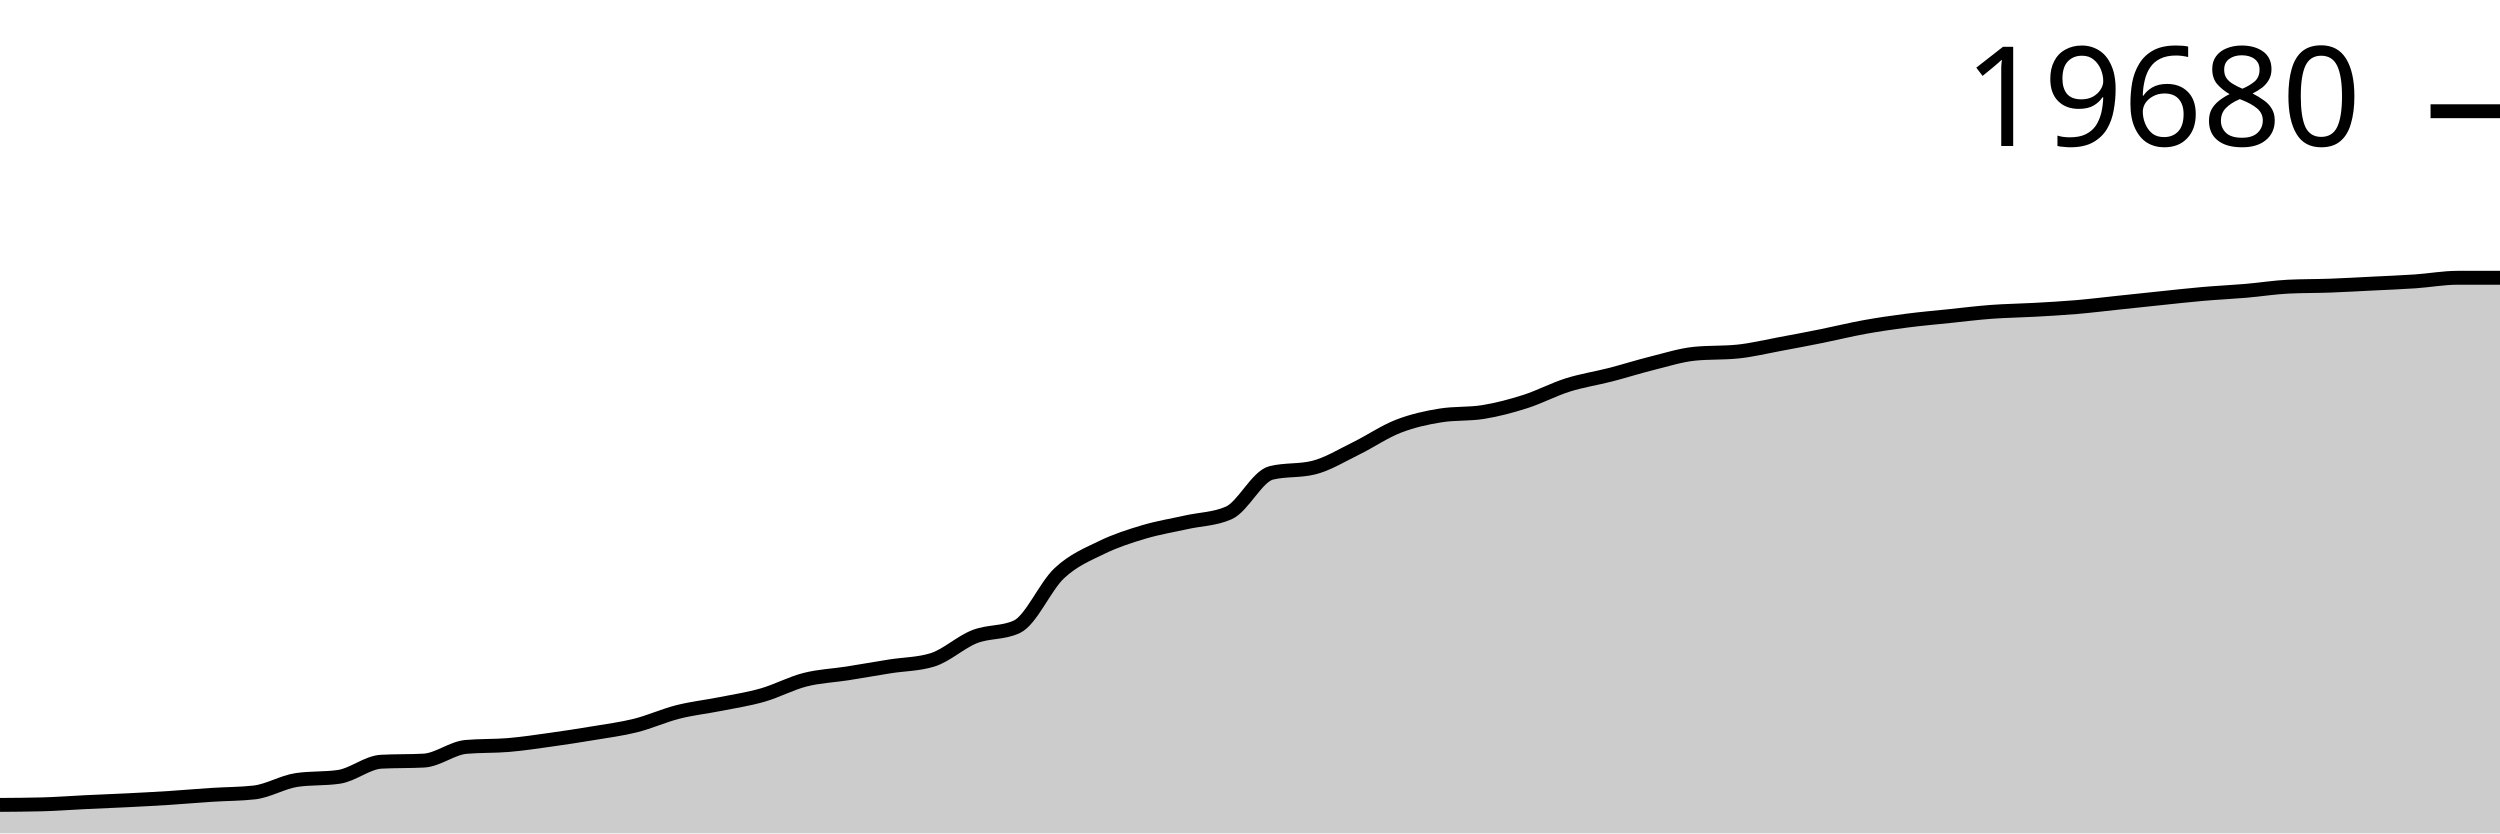
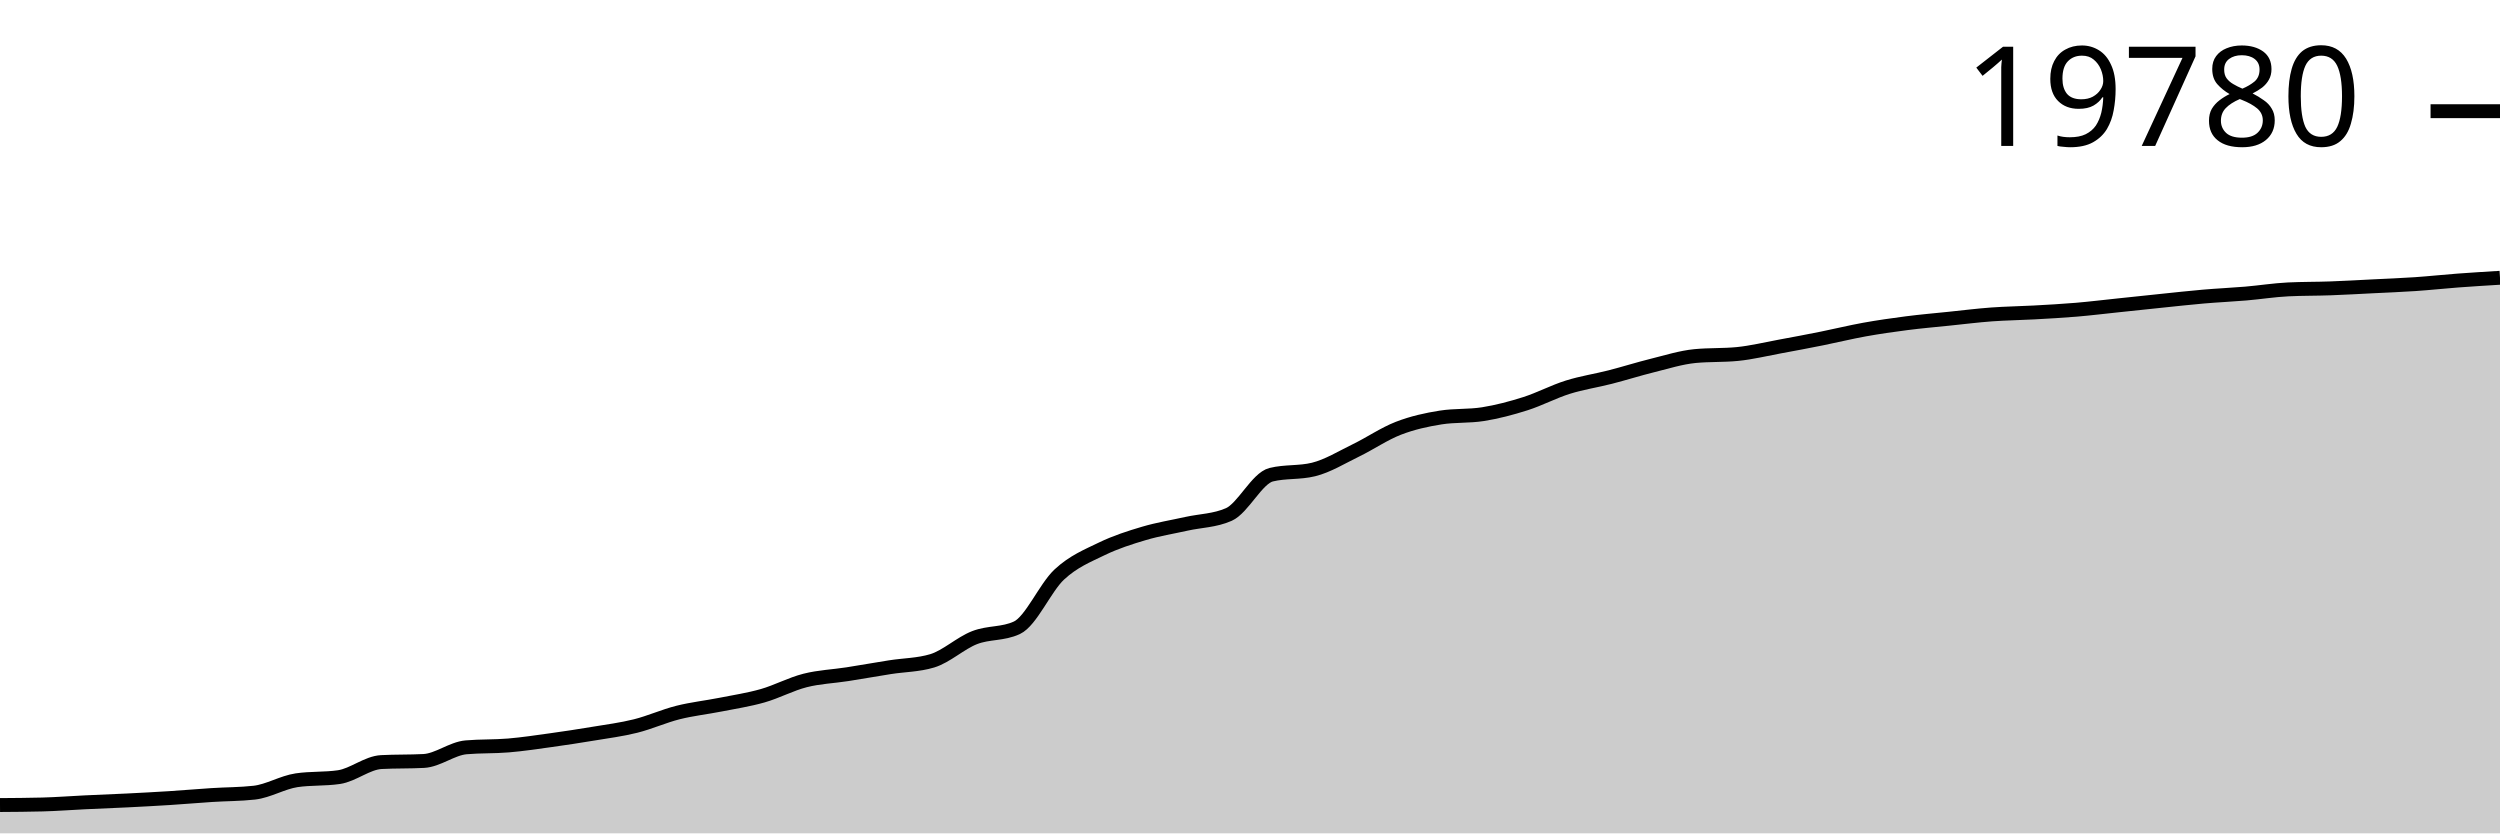
<svg xmlns="http://www.w3.org/2000/svg" viewBox="0 0 180 60">
  <g transform="translate(0,20)">
-     <path class="area" fill="rgba(0, 0, 0, 0.2)" d="M0,37.953C1.017,37.946,2.034,37.939,3.051,37.913C4.068,37.887,5.085,37.806,6.102,37.757C7.119,37.708,8.136,37.671,9.153,37.62C10.169,37.569,11.186,37.516,12.203,37.451C13.22,37.385,14.237,37.294,15.254,37.229C16.271,37.163,17.288,37.171,18.305,37.057C19.322,36.943,20.339,36.31,21.356,36.159C22.373,36.007,23.39,36.083,24.407,35.932C25.424,35.78,26.441,34.896,27.458,34.843C28.475,34.79,29.492,34.817,30.508,34.764C31.525,34.711,32.542,33.866,33.559,33.776C34.576,33.686,35.593,33.727,36.61,33.641C37.627,33.555,38.644,33.4,39.661,33.258C40.678,33.116,41.695,32.961,42.712,32.79C43.729,32.62,44.746,32.491,45.763,32.236C46.78,31.98,47.797,31.516,48.814,31.258C49.831,31.001,50.847,30.893,51.864,30.69C52.881,30.488,53.898,30.335,54.915,30.043C55.932,29.751,56.949,29.198,57.966,28.939C58.983,28.679,60,28.644,61.017,28.484C62.034,28.324,63.051,28.141,64.068,27.98C65.085,27.819,66.102,27.826,67.119,27.517C68.136,27.209,69.153,26.239,70.169,25.84C71.186,25.441,72.203,25.601,73.22,25.124C74.237,24.647,75.254,22.22,76.271,21.269C77.288,20.318,78.305,19.913,79.322,19.417C80.339,18.922,81.356,18.597,82.373,18.295C83.39,17.992,84.407,17.83,85.424,17.603C86.441,17.375,87.458,17.378,88.475,16.929C89.492,16.48,90.508,14.301,91.525,14.049C92.542,13.797,93.559,13.923,94.576,13.671C95.593,13.42,96.61,12.786,97.627,12.29C98.644,11.793,99.661,11.088,100.678,10.691C101.695,10.295,102.712,10.072,103.729,9.91C104.746,9.747,105.763,9.829,106.78,9.666C107.797,9.504,108.814,9.233,109.831,8.908C110.847,8.583,111.864,8.037,112.881,7.717C113.898,7.396,114.915,7.247,115.932,6.985C116.949,6.723,117.966,6.398,118.983,6.145C120,5.892,121.017,5.566,122.034,5.466C123.051,5.366,124.068,5.416,125.085,5.315C126.102,5.215,127.119,4.964,128.136,4.776C129.153,4.589,130.169,4.395,131.186,4.19C132.203,3.985,133.22,3.732,134.237,3.548C135.254,3.364,136.271,3.217,137.288,3.086C138.305,2.954,139.322,2.866,140.339,2.761C141.356,2.655,142.373,2.527,143.39,2.452C144.407,2.376,145.424,2.366,146.441,2.309C147.458,2.252,148.475,2.197,149.492,2.111C150.508,2.025,151.525,1.898,152.542,1.791C153.559,1.684,154.576,1.574,155.593,1.469C156.61,1.364,157.627,1.248,158.644,1.16C159.661,1.072,160.678,1.027,161.695,0.94C162.712,0.854,163.729,0.689,164.746,0.639C165.763,0.59,166.78,0.602,167.797,0.565C168.814,0.528,169.831,0.468,170.847,0.417C171.864,0.366,172.881,0.328,173.898,0.259C174.915,0.189,175.932,0,176.949,0C177.966,0,178.983,0,180,0L180,40C178.983,40,177.966,40,176.949,40C175.932,40,174.915,40,173.898,40C172.881,40,171.864,40,170.847,40C169.831,40,168.814,40,167.797,40C166.78,40,165.763,40,164.746,40C163.729,40,162.712,40,161.695,40C160.678,40,159.661,40,158.644,40C157.627,40,156.61,40,155.593,40C154.576,40,153.559,40,152.542,40C151.525,40,150.508,40,149.492,40C148.475,40,147.458,40,146.441,40C145.424,40,144.407,40,143.39,40C142.373,40,141.356,40,140.339,40C139.322,40,138.305,40,137.288,40C136.271,40,135.254,40,134.237,40C133.22,40,132.203,40,131.186,40C130.169,40,129.153,40,128.136,40C127.119,40,126.102,40,125.085,40C124.068,40,123.051,40,122.034,40C121.017,40,120,40,118.983,40C117.966,40,116.949,40,115.932,40C114.915,40,113.898,40,112.881,40C111.864,40,110.847,40,109.831,40C108.814,40,107.797,40,106.78,40C105.763,40,104.746,40,103.729,40C102.712,40,101.695,40,100.678,40C99.661,40,98.644,40,97.627,40C96.61,40,95.593,40,94.576,40C93.559,40,92.542,40,91.525,40C90.508,40,89.492,40,88.475,40C87.458,40,86.441,40,85.424,40C84.407,40,83.39,40,82.373,40C81.356,40,80.339,40,79.322,40C78.305,40,77.288,40,76.271,40C75.254,40,74.237,40,73.22,40C72.203,40,71.186,40,70.169,40C69.153,40,68.136,40,67.119,40C66.102,40,65.085,40,64.068,40C63.051,40,62.034,40,61.017,40C60,40,58.983,40,57.966,40C56.949,40,55.932,40,54.915,40C53.898,40,52.881,40,51.864,40C50.847,40,49.831,40,48.814,40C47.797,40,46.78,40,45.763,40C44.746,40,43.729,40,42.712,40C41.695,40,40.678,40,39.661,40C38.644,40,37.627,40,36.61,40C35.593,40,34.576,40,33.559,40C32.542,40,31.525,40,30.508,40C29.492,40,28.475,40,27.458,40C26.441,40,25.424,40,24.407,40C23.39,40,22.373,40,21.356,40C20.339,40,19.322,40,18.305,40C17.288,40,16.271,40,15.254,40C14.237,40,13.22,40,12.203,40C11.186,40,10.169,40,9.153,40C8.136,40,7.119,40,6.102,40C5.085,40,4.068,40,3.051,40C2.034,40,1.017,40,0,40Z" />
-     <path class="line" stroke="black" fill="none" d="M0,37.953C1.017,37.946,2.034,37.939,3.051,37.913C4.068,37.887,5.085,37.806,6.102,37.757C7.119,37.708,8.136,37.671,9.153,37.62C10.169,37.569,11.186,37.516,12.203,37.451C13.22,37.385,14.237,37.294,15.254,37.229C16.271,37.163,17.288,37.171,18.305,37.057C19.322,36.943,20.339,36.31,21.356,36.159C22.373,36.007,23.39,36.083,24.407,35.932C25.424,35.78,26.441,34.896,27.458,34.843C28.475,34.79,29.492,34.817,30.508,34.764C31.525,34.711,32.542,33.866,33.559,33.776C34.576,33.686,35.593,33.727,36.61,33.641C37.627,33.555,38.644,33.4,39.661,33.258C40.678,33.116,41.695,32.961,42.712,32.79C43.729,32.62,44.746,32.491,45.763,32.236C46.78,31.98,47.797,31.516,48.814,31.258C49.831,31.001,50.847,30.893,51.864,30.69C52.881,30.488,53.898,30.335,54.915,30.043C55.932,29.751,56.949,29.198,57.966,28.939C58.983,28.679,60,28.644,61.017,28.484C62.034,28.324,63.051,28.141,64.068,27.98C65.085,27.819,66.102,27.826,67.119,27.517C68.136,27.209,69.153,26.239,70.169,25.84C71.186,25.441,72.203,25.601,73.22,25.124C74.237,24.647,75.254,22.22,76.271,21.269C77.288,20.318,78.305,19.913,79.322,19.417C80.339,18.922,81.356,18.597,82.373,18.295C83.39,17.992,84.407,17.83,85.424,17.603C86.441,17.375,87.458,17.378,88.475,16.929C89.492,16.48,90.508,14.301,91.525,14.049C92.542,13.797,93.559,13.923,94.576,13.671C95.593,13.42,96.61,12.786,97.627,12.29C98.644,11.793,99.661,11.088,100.678,10.691C101.695,10.295,102.712,10.072,103.729,9.91C104.746,9.747,105.763,9.829,106.78,9.666C107.797,9.504,108.814,9.233,109.831,8.908C110.847,8.583,111.864,8.037,112.881,7.717C113.898,7.396,114.915,7.247,115.932,6.985C116.949,6.723,117.966,6.398,118.983,6.145C120,5.892,121.017,5.566,122.034,5.466C123.051,5.366,124.068,5.416,125.085,5.315C126.102,5.215,127.119,4.964,128.136,4.776C129.153,4.589,130.169,4.395,131.186,4.19C132.203,3.985,133.22,3.732,134.237,3.548C135.254,3.364,136.271,3.217,137.288,3.086C138.305,2.954,139.322,2.866,140.339,2.761C141.356,2.655,142.373,2.527,143.39,2.452C144.407,2.376,145.424,2.366,146.441,2.309C147.458,2.252,148.475,2.197,149.492,2.111C150.508,2.025,151.525,1.898,152.542,1.791C153.559,1.684,154.576,1.574,155.593,1.469C156.61,1.364,157.627,1.248,158.644,1.16C159.661,1.072,160.678,1.027,161.695,0.94C162.712,0.854,163.729,0.689,164.746,0.639C165.763,0.59,166.78,0.602,167.797,0.565C168.814,0.528,169.831,0.468,170.847,0.417C171.864,0.366,172.881,0.328,173.898,0.259C174.915,0.189,175.932,0,176.949,0C177.966,0,178.983,0,180,0" />
-     <path class="axis-ceiling" stroke-width="1" stroke="black" fill="none" d="M175,-11.991L180,-11.991" />
-     <text class="axis-ceiling-label" font-family="sans-serif" text-anchor="end" font-size="10px" x="170" y="-9.491">19680</text>
+     <path class="area" fill="rgba(0, 0, 0, 0.2)" d="M0,37.963C1.017,37.956,2.034,37.95,3.051,37.923C4.068,37.897,5.085,37.817,6.102,37.768C7.119,37.72,8.136,37.682,9.153,37.632C10.169,37.581,11.186,37.528,12.203,37.463C13.22,37.399,14.237,37.308,15.254,37.243C16.271,37.177,17.288,37.186,18.305,37.072C19.322,36.958,20.339,36.329,21.356,36.178C22.373,36.027,23.39,36.103,24.407,35.952C25.424,35.801,26.441,34.921,27.458,34.869C28.475,34.816,29.492,34.843,30.508,34.79C31.525,34.737,32.542,33.896,33.559,33.807C34.576,33.718,35.593,33.759,36.61,33.673C37.627,33.587,38.644,33.433,39.661,33.292C40.678,33.151,41.695,32.996,42.712,32.826C43.729,32.657,44.746,32.529,45.763,32.274C46.78,32.02,47.797,31.558,48.814,31.302C49.831,31.046,50.847,30.938,51.864,30.737C52.881,30.535,53.898,30.383,54.915,30.093C55.932,29.802,56.949,29.252,57.966,28.994C58.983,28.735,60,28.701,61.017,28.542C62.034,28.383,63.051,28.2,64.068,28.04C65.085,27.879,66.102,27.886,67.119,27.58C68.136,27.273,69.153,26.307,70.169,25.91C71.186,25.514,72.203,25.673,73.22,25.198C74.237,24.723,75.254,22.309,76.271,21.363C77.288,20.417,78.305,20.014,79.322,19.52C80.339,19.027,81.356,18.704,82.373,18.403C83.39,18.102,84.407,17.941,85.424,17.714C86.441,17.488,87.458,17.491,88.475,17.044C89.492,16.597,90.508,14.429,91.525,14.179C92.542,13.928,93.559,14.054,94.576,13.803C95.593,13.552,96.61,12.922,97.627,12.428C98.644,11.934,99.661,11.233,100.678,10.838C101.695,10.443,102.712,10.221,103.729,10.06C104.746,9.899,105.763,9.979,106.78,9.818C107.797,9.657,108.814,9.387,109.831,9.064C110.847,8.74,111.864,8.197,112.881,7.878C113.898,7.559,114.915,7.411,115.932,7.15C116.949,6.889,117.966,6.566,118.983,6.314C120,6.062,121.017,5.738,122.034,5.638C123.051,5.539,124.068,5.588,125.085,5.489C126.102,5.389,127.119,5.139,128.136,4.952C129.153,4.766,130.169,4.573,131.186,4.369C132.203,4.165,133.22,3.913,134.237,3.73C135.254,3.547,136.271,3.401,137.288,3.27C138.305,3.139,139.322,3.052,140.339,2.947C141.356,2.842,142.373,2.714,143.39,2.639C144.407,2.564,145.424,2.554,146.441,2.497C147.458,2.441,148.475,2.386,149.492,2.3C150.508,2.214,151.525,2.088,152.542,1.982C153.559,1.876,154.576,1.766,155.593,1.661C156.61,1.557,157.627,1.441,158.644,1.354C159.661,1.266,160.678,1.222,161.695,1.136C162.712,1.049,163.729,0.885,164.746,0.836C165.763,0.787,166.78,0.799,167.797,0.762C168.814,0.726,169.831,0.666,170.847,0.615C171.864,0.564,172.881,0.527,173.898,0.457C174.915,0.388,175.932,0.276,176.949,0.2C177.966,0.124,178.983,0.062,180,0L180,40C178.983,40,177.966,40,176.949,40C175.932,40,174.915,40,173.898,40C172.881,40,171.864,40,170.847,40C169.831,40,168.814,40,167.797,40C166.78,40,165.763,40,164.746,40C163.729,40,162.712,40,161.695,40C160.678,40,159.661,40,158.644,40C157.627,40,156.61,40,155.593,40C154.576,40,153.559,40,152.542,40C151.525,40,150.508,40,149.492,40C148.475,40,147.458,40,146.441,40C145.424,40,144.407,40,143.39,40C142.373,40,141.356,40,140.339,40C139.322,40,138.305,40,137.288,40C136.271,40,135.254,40,134.237,40C133.22,40,132.203,40,131.186,40C130.169,40,129.153,40,128.136,40C127.119,40,126.102,40,125.085,40C124.068,40,123.051,40,122.034,40C121.017,40,120,40,118.983,40C117.966,40,116.949,40,115.932,40C114.915,40,113.898,40,112.881,40C111.864,40,110.847,40,109.831,40C108.814,40,107.797,40,106.78,40C105.763,40,104.746,40,103.729,40C102.712,40,101.695,40,100.678,40C99.661,40,98.644,40,97.627,40C96.61,40,95.593,40,94.576,40C93.559,40,92.542,40,91.525,40C90.508,40,89.492,40,88.475,40C87.458,40,86.441,40,85.424,40C84.407,40,83.39,40,82.373,40C81.356,40,80.339,40,79.322,40C78.305,40,77.288,40,76.271,40C75.254,40,74.237,40,73.22,40C72.203,40,71.186,40,70.169,40C69.153,40,68.136,40,67.119,40C66.102,40,65.085,40,64.068,40C63.051,40,62.034,40,61.017,40C60,40,58.983,40,57.966,40C56.949,40,55.932,40,54.915,40C53.898,40,52.881,40,51.864,40C50.847,40,49.831,40,48.814,40C47.797,40,46.78,40,45.763,40C44.746,40,43.729,40,42.712,40C41.695,40,40.678,40,39.661,40C38.644,40,37.627,40,36.61,40C35.593,40,34.576,40,33.559,40C32.542,40,31.525,40,30.508,40C29.492,40,28.475,40,27.458,40C26.441,40,25.424,40,24.407,40C23.39,40,22.373,40,21.356,40C20.339,40,19.322,40,18.305,40C17.288,40,16.271,40,15.254,40C14.237,40,13.22,40,12.203,40C11.186,40,10.169,40,9.153,40C8.136,40,7.119,40,6.102,40C5.085,40,4.068,40,3.051,40C2.034,40,1.017,40,0,40Z" />
+     <path class="line" stroke="black" fill="none" d="M0,37.963C1.017,37.956,2.034,37.95,3.051,37.923C4.068,37.897,5.085,37.817,6.102,37.768C7.119,37.72,8.136,37.682,9.153,37.632C10.169,37.581,11.186,37.528,12.203,37.463C13.22,37.399,14.237,37.308,15.254,37.243C16.271,37.177,17.288,37.186,18.305,37.072C19.322,36.958,20.339,36.329,21.356,36.178C22.373,36.027,23.39,36.103,24.407,35.952C25.424,35.801,26.441,34.921,27.458,34.869C28.475,34.816,29.492,34.843,30.508,34.79C31.525,34.737,32.542,33.896,33.559,33.807C34.576,33.718,35.593,33.759,36.61,33.673C37.627,33.587,38.644,33.433,39.661,33.292C40.678,33.151,41.695,32.996,42.712,32.826C43.729,32.657,44.746,32.529,45.763,32.274C46.78,32.02,47.797,31.558,48.814,31.302C49.831,31.046,50.847,30.938,51.864,30.737C52.881,30.535,53.898,30.383,54.915,30.093C55.932,29.802,56.949,29.252,57.966,28.994C58.983,28.735,60,28.701,61.017,28.542C62.034,28.383,63.051,28.2,64.068,28.04C65.085,27.879,66.102,27.886,67.119,27.58C68.136,27.273,69.153,26.307,70.169,25.91C71.186,25.514,72.203,25.673,73.22,25.198C74.237,24.723,75.254,22.309,76.271,21.363C77.288,20.417,78.305,20.014,79.322,19.52C80.339,19.027,81.356,18.704,82.373,18.403C83.39,18.102,84.407,17.941,85.424,17.714C86.441,17.488,87.458,17.491,88.475,17.044C89.492,16.597,90.508,14.429,91.525,14.179C92.542,13.928,93.559,14.054,94.576,13.803C95.593,13.552,96.61,12.922,97.627,12.428C98.644,11.934,99.661,11.233,100.678,10.838C101.695,10.443,102.712,10.221,103.729,10.06C104.746,9.899,105.763,9.979,106.78,9.818C107.797,9.657,108.814,9.387,109.831,9.064C110.847,8.74,111.864,8.197,112.881,7.878C113.898,7.559,114.915,7.411,115.932,7.15C116.949,6.889,117.966,6.566,118.983,6.314C120,6.062,121.017,5.738,122.034,5.638C123.051,5.539,124.068,5.588,125.085,5.489C126.102,5.389,127.119,5.139,128.136,4.952C129.153,4.766,130.169,4.573,131.186,4.369C132.203,4.165,133.22,3.913,134.237,3.73C135.254,3.547,136.271,3.401,137.288,3.27C138.305,3.139,139.322,3.052,140.339,2.947C141.356,2.842,142.373,2.714,143.39,2.639C144.407,2.564,145.424,2.554,146.441,2.497C147.458,2.441,148.475,2.386,149.492,2.3C150.508,2.214,151.525,2.088,152.542,1.982C153.559,1.876,154.576,1.766,155.593,1.661C156.61,1.557,157.627,1.441,158.644,1.354C159.661,1.266,160.678,1.222,161.695,1.136C162.712,1.049,163.729,0.885,164.746,0.836C165.763,0.787,166.78,0.799,167.797,0.762C168.814,0.726,169.831,0.666,170.847,0.615C171.864,0.564,172.881,0.527,173.898,0.457C174.915,0.388,175.932,0.276,176.949,0.2C177.966,0.124,178.983,0.062,180,0" />
+     <path class="axis-ceiling" stroke-width="1" stroke="black" fill="none" d="M175,-11.994L180,-11.994" />
+     <text class="axis-ceiling-label" font-family="sans-serif" text-anchor="end" font-size="10px" x="170" y="-9.494">19780</text>
  </g>
</svg>
